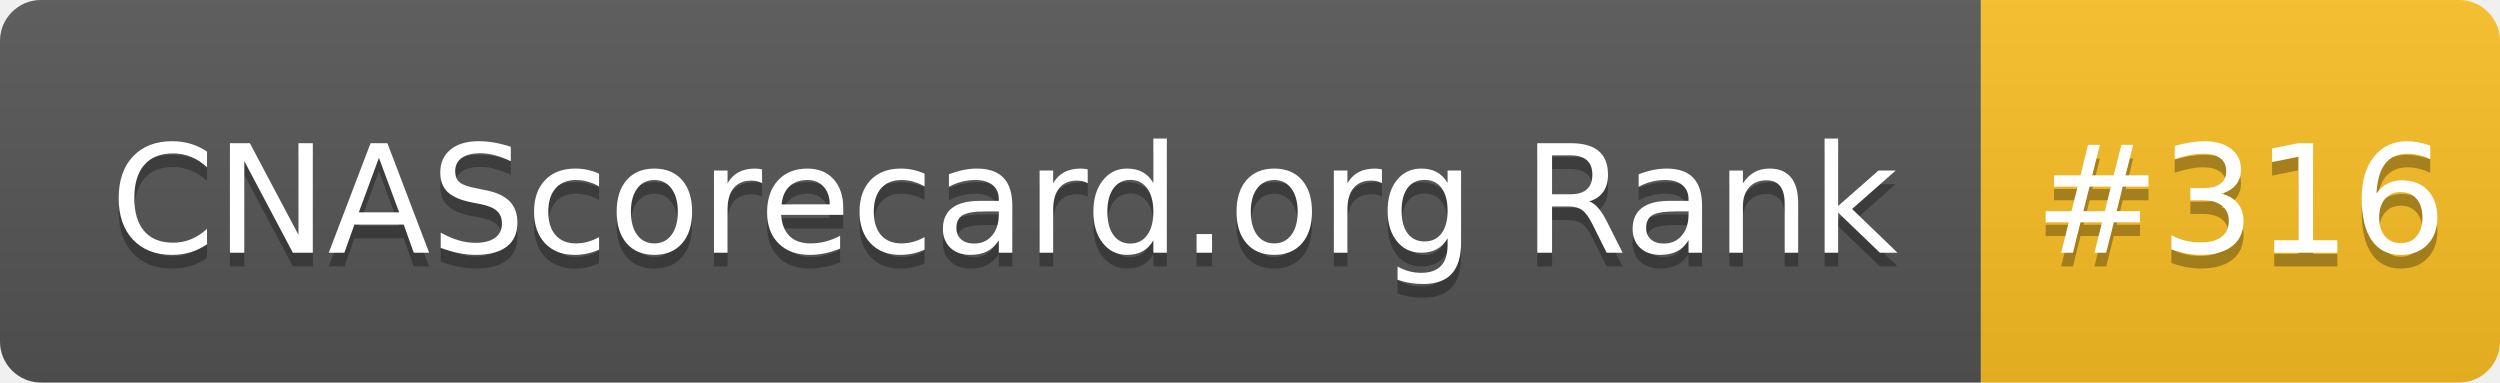
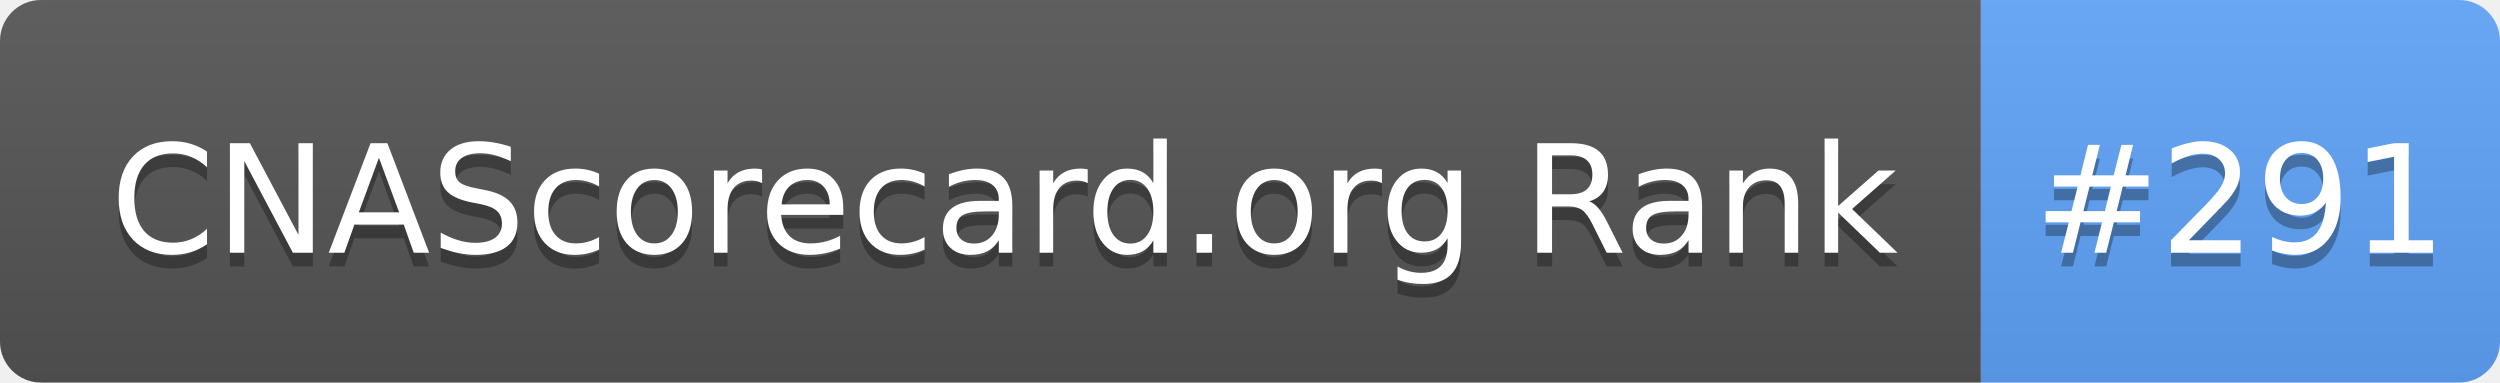
- <svg xmlns="http://www.w3.org/2000/svg" width="183" height="28" role="img" aria-label="CNAScorecard.org Rank: #316">
+ <svg xmlns="http://www.w3.org/2000/svg" width="183" height="28" role="img" aria-label="CNAScorecard.org Rank: #291">
  <linearGradient id="s" x2="0" y2="100%">
    <stop offset="0" stop-color="#bbb" stop-opacity=".1" />
    <stop offset="1" stop-opacity=".1" />
  </linearGradient>
  <clipPath id="r">
    <rect width="183" height="28" rx="3" fill="#fff" />
  </clipPath>
  <g clip-path="url(#r)">
    <rect width="145" height="28" fill="#555" />
-     <rect x="145" width="38" height="28" fill="#FBBF24" />
+     <rect x="145" width="38" height="28" fill="#60A5FA" />
    <rect width="183" height="28" fill="url(#s)" />
  </g>
  <g fill="#fff" text-anchor="middle" font-family="Verdana,Geneva,DejaVu Sans,sans-serif" text-rendering="geometricPrecision" font-size="110">
    <text aria-hidden="true" x="735" y="195" fill="#010101" fill-opacity=".3" transform="scale(.1)" textLength="1350">CNAScorecard.org Rank</text>
    <text x="735" y="185" transform="scale(.1)" fill="#fff" textLength="1350">CNAScorecard.org Rank</text>
-     <text aria-hidden="true" x="1640" y="195" fill="#010101" fill-opacity=".3" transform="scale(.1)" textLength="280">#316</text>
-     <text x="1640" y="185" transform="scale(.1)" fill="#fff" textLength="280">#316</text>
+     <text aria-hidden="true" x="1640" y="195" fill="#010101" fill-opacity=".3" transform="scale(.1)" textLength="280">#291</text>
+     <text x="1640" y="185" transform="scale(.1)" fill="#fff" textLength="280">#291</text>
  </g>
</svg>
